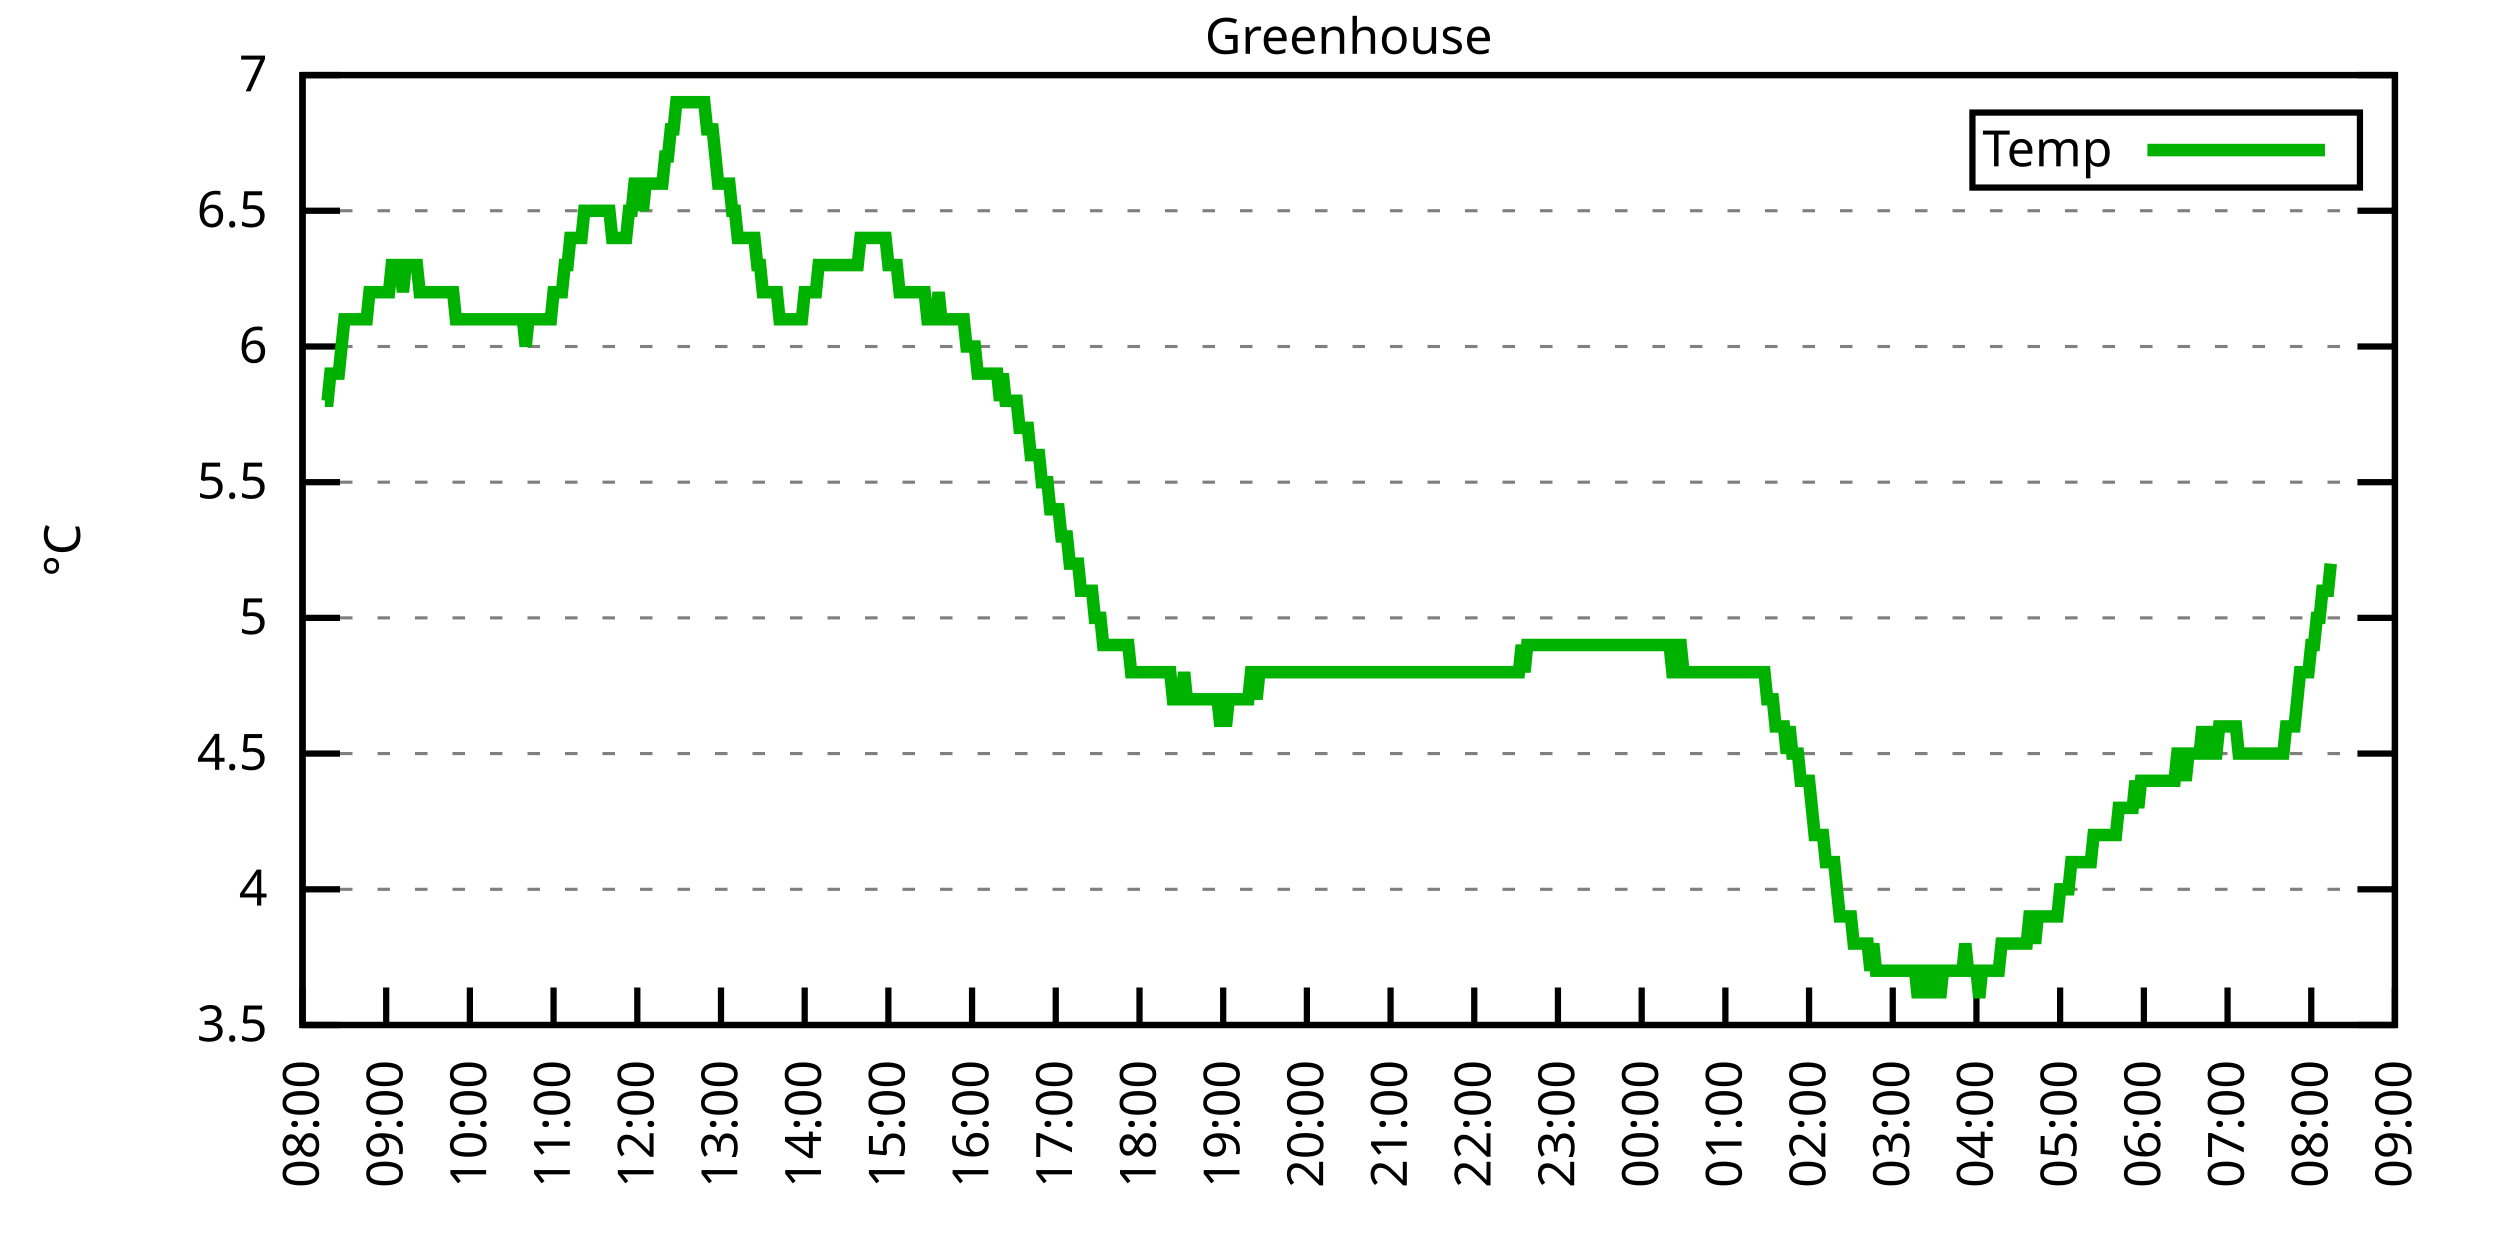
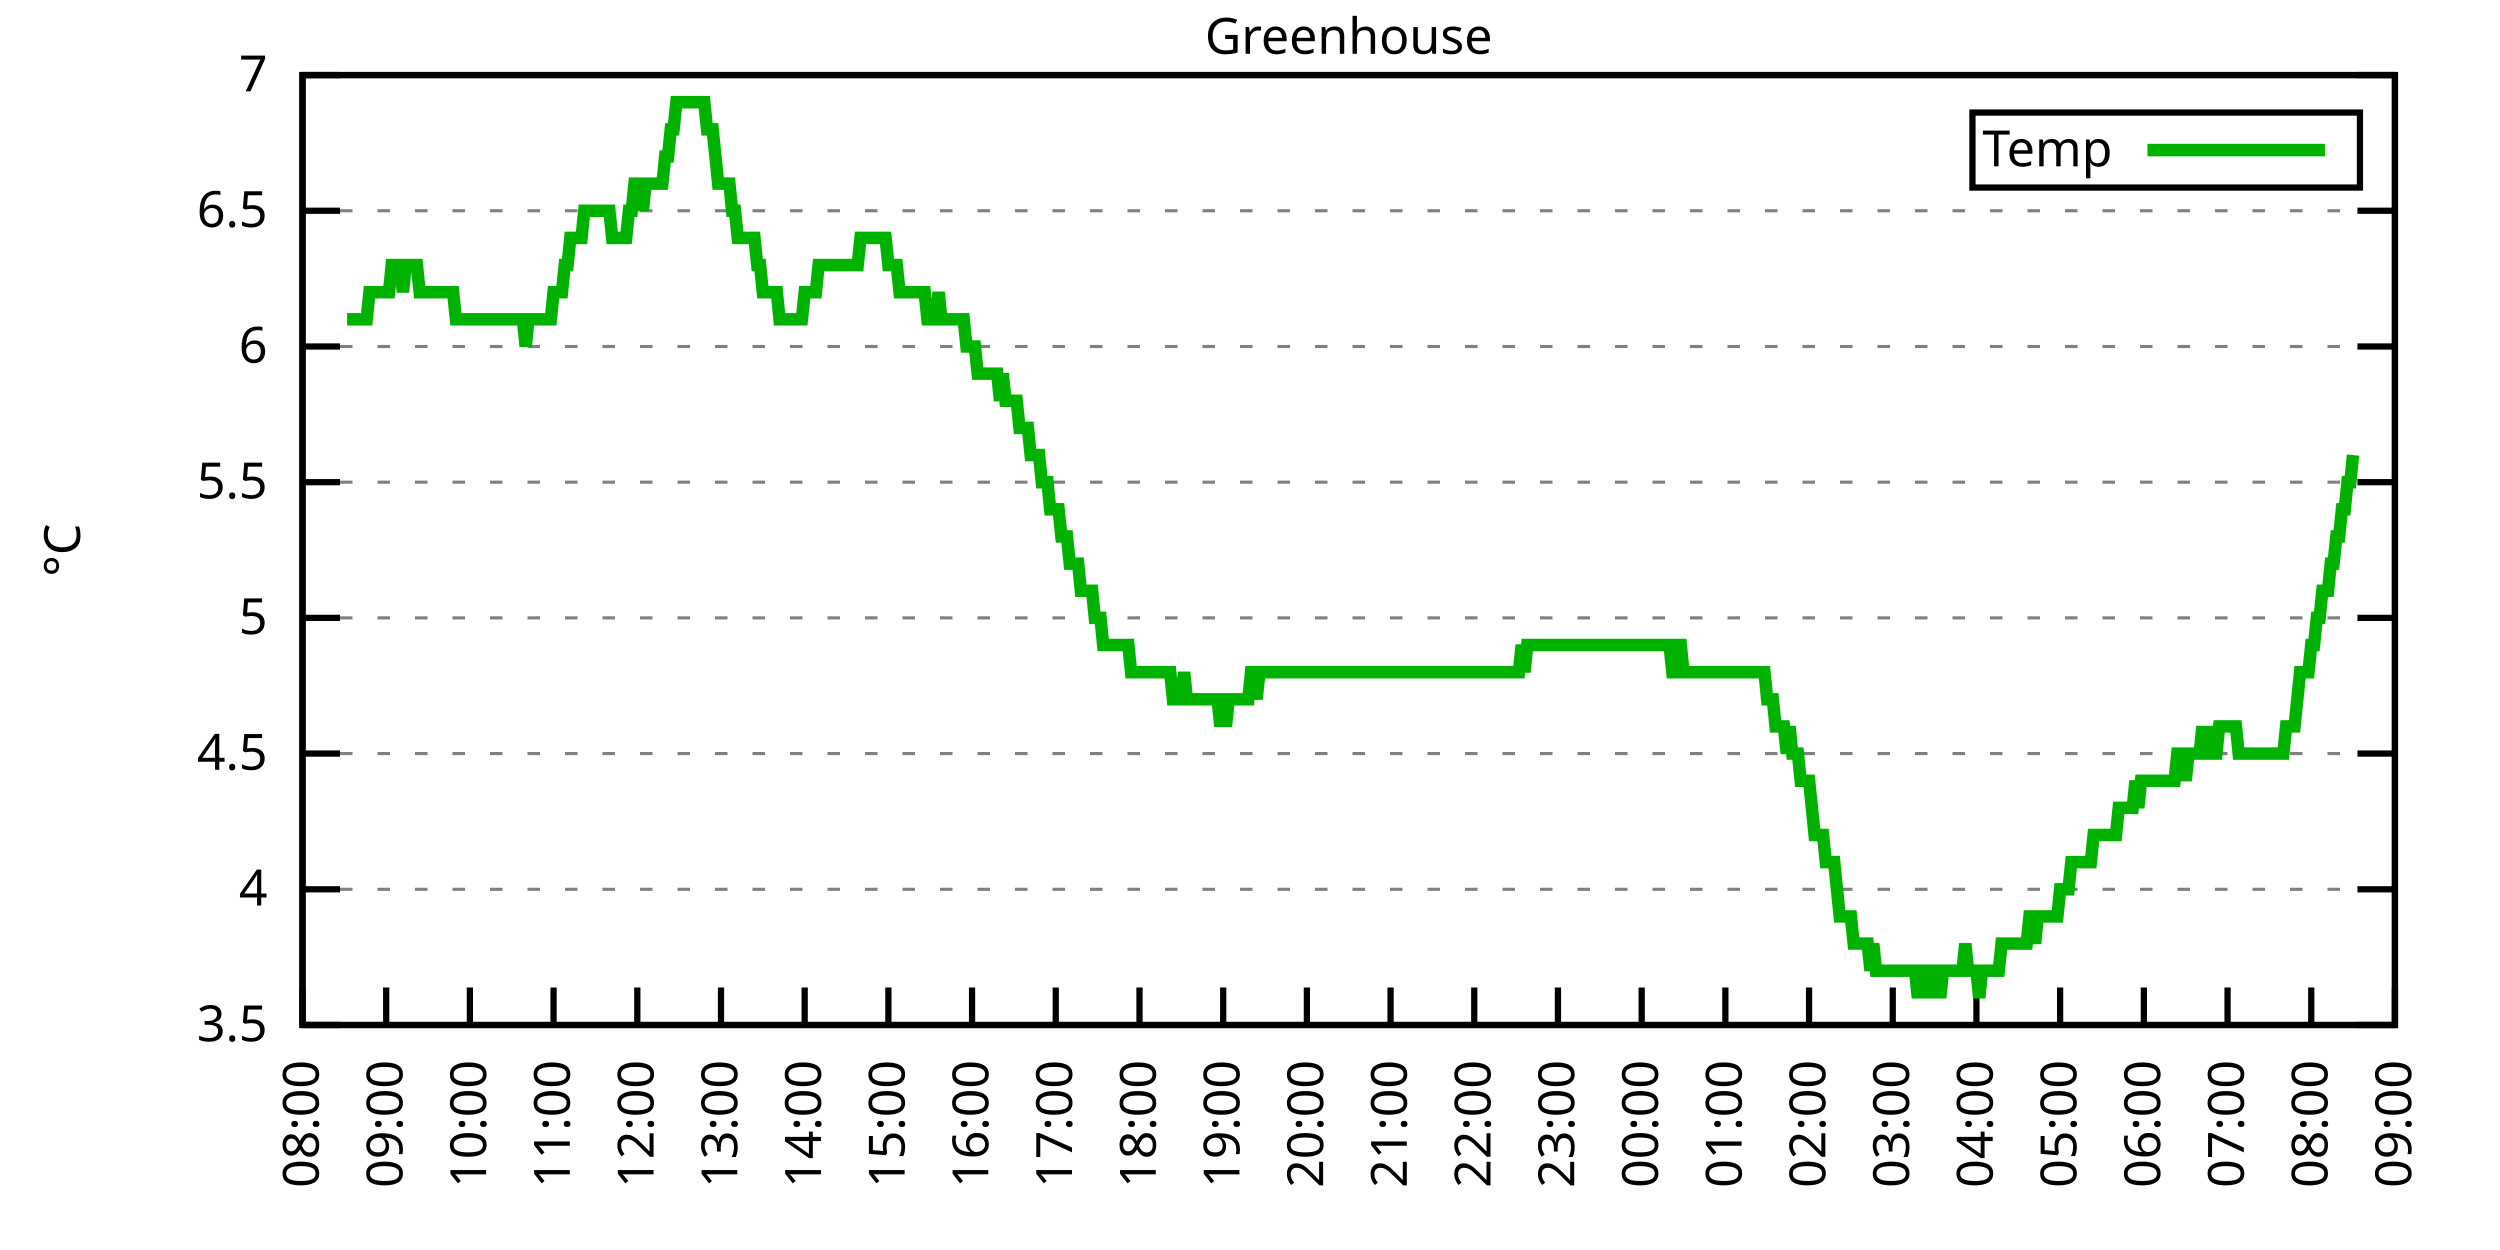
<svg xmlns="http://www.w3.org/2000/svg" xmlns:xlink="http://www.w3.org/1999/xlink" width="400" height="200" viewBox="0 0 400 200">
  <g id="gnuplot_canvas">
    <rect x="0" y="0" width="400" height="200" fill="none" />
    <defs>
      <circle id="gpDot" r="0.5" stroke-width="0.5" stroke="currentColor" />
      <path id="gpPt0" stroke-width="0.333" stroke="currentColor" d="M-1,0 h2 M0,-1 v2" />
      <path id="gpPt1" stroke-width="0.333" stroke="currentColor" d="M-1,-1 L1,1 M1,-1 L-1,1" />
      <path id="gpPt2" stroke-width="0.333" stroke="currentColor" d="M-1,0 L1,0 M0,-1 L0,1 M-1,-1 L1,1 M-1,1 L1,-1" />
      <rect id="gpPt3" stroke-width="0.333" stroke="currentColor" x="-1" y="-1" width="2" height="2" />
      <rect id="gpPt4" stroke-width="0.333" stroke="currentColor" fill="currentColor" x="-1" y="-1" width="2" height="2" />
      <circle id="gpPt5" stroke-width="0.333" stroke="currentColor" cx="0" cy="0" r="1" />
      <use xlink:href="#gpPt5" id="gpPt6" fill="currentColor" stroke="none" />
      <path id="gpPt7" stroke-width="0.333" stroke="currentColor" d="M0,-1.33 L-1.33,0.67 L1.33,0.67 z" />
      <use xlink:href="#gpPt7" id="gpPt8" fill="currentColor" stroke="none" />
      <use xlink:href="#gpPt7" id="gpPt9" stroke="currentColor" transform="rotate(180)" />
      <use xlink:href="#gpPt9" id="gpPt10" fill="currentColor" stroke="none" />
      <use xlink:href="#gpPt3" id="gpPt11" stroke="currentColor" transform="rotate(45)" />
      <use xlink:href="#gpPt11" id="gpPt12" fill="currentColor" stroke="none" />
      <path id="gpPt13" stroke-width="0.333" stroke="currentColor" d="M0,1.330 L1.265,0.411 L0.782,-1.067 L-0.782,-1.076 L-1.265,0.411 z" />
      <use xlink:href="#gpPt13" id="gpPt14" fill="currentColor" stroke="none" />
      <filter id="textbox" filterUnits="objectBoundingBox" x="0" y="0" height="1" width="1">
        <feFlood flood-color="white" flood-opacity="1" result="bgnd" />
        <feComposite in="SourceGraphic" in2="bgnd" operator="atop" />
      </filter>
      <filter id="greybox" filterUnits="objectBoundingBox" x="0" y="0" height="1" width="1">
        <feFlood flood-color="lightgrey" flood-opacity="1" result="grey" />
        <feComposite in="SourceGraphic" in2="grey" operator="atop" />
      </filter>
    </defs>
    <g fill="none" color="white" stroke="currentColor" stroke-width="1.00" stroke-linecap="butt" stroke-linejoin="miter">
</g>
    <g fill="none" color="black" stroke="currentColor" stroke-width="1.00" stroke-linecap="butt" stroke-linejoin="miter">
      <g stroke="none" shape-rendering="crispEdges">
        <polygon fill="rgb(255, 255, 255)" points="48.40,164.00 383.18,164.00 383.18,12.02 48.40,12.02 " />
      </g>
    </g>
    <g fill="none" color="black" stroke="currentColor" stroke-width="1.00" stroke-linecap="butt" stroke-linejoin="miter">
</g>
    <g fill="none" color="black" stroke="black" stroke-width="0.50" stroke-linecap="butt" stroke-linejoin="miter">
</g>
    <g fill="none" color="gray" stroke="currentColor" stroke-width="0.50" stroke-linecap="butt" stroke-linejoin="miter">
      <path stroke="gray" stroke-dasharray="2,4" class="gridline" d="M48.40,164.00 L383.19,164.00  " />
    </g>
    <g fill="none" color="gray" stroke="gray" stroke-width="1.00" stroke-linecap="butt" stroke-linejoin="miter">
</g>
    <g fill="none" color="black" stroke="currentColor" stroke-width="1.00" stroke-linecap="butt" stroke-linejoin="miter">
      <path stroke="black" d="M48.40,164.00 L54.40,164.00 M383.19,164.00 L377.19,164.00  " />
      <g transform="translate(42.80,166.60)" stroke="none" fill="black" font-family="Sans" font-size="8.00" text-anchor="end">
        <text>
          <tspan font-family="Sans"> 3.5</tspan>
        </text>
      </g>
    </g>
    <g fill="none" color="black" stroke="currentColor" stroke-width="1.00" stroke-linecap="butt" stroke-linejoin="miter">
</g>
    <g fill="none" color="black" stroke="black" stroke-width="0.50" stroke-linecap="butt" stroke-linejoin="miter">
</g>
    <g fill="none" color="gray" stroke="currentColor" stroke-width="0.50" stroke-linecap="butt" stroke-linejoin="miter">
      <path stroke="gray" stroke-dasharray="2,4" class="gridline" d="M48.40,142.29 L383.19,142.29  " />
    </g>
    <g fill="none" color="gray" stroke="gray" stroke-width="1.00" stroke-linecap="butt" stroke-linejoin="miter">
</g>
    <g fill="none" color="black" stroke="currentColor" stroke-width="1.00" stroke-linecap="butt" stroke-linejoin="miter">
      <path stroke="black" d="M48.40,142.29 L54.40,142.29 M383.19,142.29 L377.19,142.29  " />
      <g transform="translate(42.80,144.89)" stroke="none" fill="black" font-family="Sans" font-size="8.00" text-anchor="end">
        <text>
          <tspan font-family="Sans"> 4</tspan>
        </text>
      </g>
    </g>
    <g fill="none" color="black" stroke="currentColor" stroke-width="1.00" stroke-linecap="butt" stroke-linejoin="miter">
</g>
    <g fill="none" color="black" stroke="black" stroke-width="0.50" stroke-linecap="butt" stroke-linejoin="miter">
</g>
    <g fill="none" color="gray" stroke="currentColor" stroke-width="0.50" stroke-linecap="butt" stroke-linejoin="miter">
      <path stroke="gray" stroke-dasharray="2,4" class="gridline" d="M48.40,120.57 L383.19,120.57  " />
    </g>
    <g fill="none" color="gray" stroke="gray" stroke-width="1.00" stroke-linecap="butt" stroke-linejoin="miter">
</g>
    <g fill="none" color="black" stroke="currentColor" stroke-width="1.00" stroke-linecap="butt" stroke-linejoin="miter">
      <path stroke="black" d="M48.40,120.57 L54.40,120.57 M383.19,120.57 L377.19,120.57  " />
      <g transform="translate(42.80,123.17)" stroke="none" fill="black" font-family="Sans" font-size="8.00" text-anchor="end">
        <text>
          <tspan font-family="Sans"> 4.5</tspan>
        </text>
      </g>
    </g>
    <g fill="none" color="black" stroke="currentColor" stroke-width="1.00" stroke-linecap="butt" stroke-linejoin="miter">
</g>
    <g fill="none" color="black" stroke="black" stroke-width="0.50" stroke-linecap="butt" stroke-linejoin="miter">
</g>
    <g fill="none" color="gray" stroke="currentColor" stroke-width="0.50" stroke-linecap="butt" stroke-linejoin="miter">
      <path stroke="gray" stroke-dasharray="2,4" class="gridline" d="M48.40,98.86 L383.19,98.86  " />
    </g>
    <g fill="none" color="gray" stroke="gray" stroke-width="1.00" stroke-linecap="butt" stroke-linejoin="miter">
</g>
    <g fill="none" color="black" stroke="currentColor" stroke-width="1.00" stroke-linecap="butt" stroke-linejoin="miter">
      <path stroke="black" d="M48.40,98.86 L54.40,98.86 M383.19,98.86 L377.19,98.86  " />
      <g transform="translate(42.80,101.46)" stroke="none" fill="black" font-family="Sans" font-size="8.00" text-anchor="end">
        <text>
          <tspan font-family="Sans"> 5</tspan>
        </text>
      </g>
    </g>
    <g fill="none" color="black" stroke="currentColor" stroke-width="1.00" stroke-linecap="butt" stroke-linejoin="miter">
</g>
    <g fill="none" color="black" stroke="black" stroke-width="0.50" stroke-linecap="butt" stroke-linejoin="miter">
</g>
    <g fill="none" color="gray" stroke="currentColor" stroke-width="0.50" stroke-linecap="butt" stroke-linejoin="miter">
      <path stroke="gray" stroke-dasharray="2,4" class="gridline" d="M48.40,77.15 L383.19,77.15  " />
    </g>
    <g fill="none" color="gray" stroke="gray" stroke-width="1.00" stroke-linecap="butt" stroke-linejoin="miter">
</g>
    <g fill="none" color="black" stroke="currentColor" stroke-width="1.00" stroke-linecap="butt" stroke-linejoin="miter">
      <path stroke="black" d="M48.40,77.15 L54.40,77.15 M383.19,77.15 L377.19,77.15  " />
      <g transform="translate(42.80,79.75)" stroke="none" fill="black" font-family="Sans" font-size="8.00" text-anchor="end">
        <text>
          <tspan font-family="Sans"> 5.5</tspan>
        </text>
      </g>
    </g>
    <g fill="none" color="black" stroke="currentColor" stroke-width="1.00" stroke-linecap="butt" stroke-linejoin="miter">
</g>
    <g fill="none" color="black" stroke="black" stroke-width="0.50" stroke-linecap="butt" stroke-linejoin="miter">
</g>
    <g fill="none" color="gray" stroke="currentColor" stroke-width="0.50" stroke-linecap="butt" stroke-linejoin="miter">
      <path stroke="gray" stroke-dasharray="2,4" class="gridline" d="M48.40,55.44 L383.19,55.44  " />
    </g>
    <g fill="none" color="gray" stroke="gray" stroke-width="1.00" stroke-linecap="butt" stroke-linejoin="miter">
</g>
    <g fill="none" color="black" stroke="currentColor" stroke-width="1.00" stroke-linecap="butt" stroke-linejoin="miter">
      <path stroke="black" d="M48.40,55.44 L54.40,55.44 M383.19,55.44 L377.19,55.44  " />
      <g transform="translate(42.80,58.04)" stroke="none" fill="black" font-family="Sans" font-size="8.00" text-anchor="end">
        <text>
          <tspan font-family="Sans"> 6</tspan>
        </text>
      </g>
    </g>
    <g fill="none" color="black" stroke="currentColor" stroke-width="1.00" stroke-linecap="butt" stroke-linejoin="miter">
</g>
    <g fill="none" color="black" stroke="black" stroke-width="0.50" stroke-linecap="butt" stroke-linejoin="miter">
</g>
    <g fill="none" color="gray" stroke="currentColor" stroke-width="0.50" stroke-linecap="butt" stroke-linejoin="miter">
      <path stroke="gray" stroke-dasharray="2,4" class="gridline" d="M48.40,33.72 L383.19,33.72  " />
    </g>
    <g fill="none" color="gray" stroke="gray" stroke-width="1.00" stroke-linecap="butt" stroke-linejoin="miter">
</g>
    <g fill="none" color="black" stroke="currentColor" stroke-width="1.00" stroke-linecap="butt" stroke-linejoin="miter">
      <path stroke="black" d="M48.40,33.72 L54.40,33.72 M383.19,33.72 L377.19,33.72  " />
      <g transform="translate(42.80,36.32)" stroke="none" fill="black" font-family="Sans" font-size="8.00" text-anchor="end">
        <text>
          <tspan font-family="Sans"> 6.5</tspan>
        </text>
      </g>
    </g>
    <g fill="none" color="black" stroke="currentColor" stroke-width="1.00" stroke-linecap="butt" stroke-linejoin="miter">
</g>
    <g fill="none" color="black" stroke="black" stroke-width="0.50" stroke-linecap="butt" stroke-linejoin="miter">
</g>
    <g fill="none" color="gray" stroke="currentColor" stroke-width="0.50" stroke-linecap="butt" stroke-linejoin="miter">
      <path stroke="gray" stroke-dasharray="2,4" class="gridline" d="M48.40,12.01 L383.19,12.01  " />
    </g>
    <g fill="none" color="gray" stroke="gray" stroke-width="1.00" stroke-linecap="butt" stroke-linejoin="miter">
</g>
    <g fill="none" color="black" stroke="currentColor" stroke-width="1.00" stroke-linecap="butt" stroke-linejoin="miter">
      <path stroke="black" d="M48.40,12.01 L54.40,12.01 M383.19,12.01 L377.19,12.01  " />
      <g transform="translate(42.80,14.61)" stroke="none" fill="black" font-family="Sans" font-size="8.00" text-anchor="end">
        <text>
          <tspan font-family="Sans"> 7</tspan>
        </text>
      </g>
    </g>
    <g fill="none" color="black" stroke="currentColor" stroke-width="1.00" stroke-linecap="butt" stroke-linejoin="miter">
      <path stroke="black" d="M48.40,164.00 L48.40,158.00  " />
      <g transform="translate(51.00,169.60) rotate(270.00)" stroke="none" fill="black" font-family="Sans" font-size="8.00" text-anchor="end">
        <text>
          <tspan font-family="Sans">08:00</tspan>
        </text>
      </g>
    </g>
    <g fill="none" color="black" stroke="currentColor" stroke-width="1.00" stroke-linecap="butt" stroke-linejoin="miter">
      <path stroke="black" d="M61.79,164.00 L61.79,158.00  " />
      <g transform="translate(64.39,169.60) rotate(270.00)" stroke="none" fill="black" font-family="Sans" font-size="8.00" text-anchor="end">
        <text>
          <tspan font-family="Sans">09:00</tspan>
        </text>
      </g>
    </g>
    <g fill="none" color="black" stroke="currentColor" stroke-width="1.00" stroke-linecap="butt" stroke-linejoin="miter">
      <path stroke="black" d="M75.18,164.00 L75.18,158.00  " />
      <g transform="translate(77.78,169.60) rotate(270.00)" stroke="none" fill="black" font-family="Sans" font-size="8.00" text-anchor="end">
        <text>
          <tspan font-family="Sans">10:00</tspan>
        </text>
      </g>
    </g>
    <g fill="none" color="black" stroke="currentColor" stroke-width="1.00" stroke-linecap="butt" stroke-linejoin="miter">
      <path stroke="black" d="M88.57,164.00 L88.57,158.00  " />
      <g transform="translate(91.17,169.60) rotate(270.00)" stroke="none" fill="black" font-family="Sans" font-size="8.00" text-anchor="end">
        <text>
          <tspan font-family="Sans">11:00</tspan>
        </text>
      </g>
    </g>
    <g fill="none" color="black" stroke="currentColor" stroke-width="1.00" stroke-linecap="butt" stroke-linejoin="miter">
      <path stroke="black" d="M101.97,164.00 L101.97,158.00  " />
      <g transform="translate(104.57,169.60) rotate(270.00)" stroke="none" fill="black" font-family="Sans" font-size="8.00" text-anchor="end">
        <text>
          <tspan font-family="Sans">12:00</tspan>
        </text>
      </g>
    </g>
    <g fill="none" color="black" stroke="currentColor" stroke-width="1.00" stroke-linecap="butt" stroke-linejoin="miter">
      <path stroke="black" d="M115.36,164.00 L115.36,158.00  " />
      <g transform="translate(117.96,169.60) rotate(270.00)" stroke="none" fill="black" font-family="Sans" font-size="8.00" text-anchor="end">
        <text>
          <tspan font-family="Sans">13:00</tspan>
        </text>
      </g>
    </g>
    <g fill="none" color="black" stroke="currentColor" stroke-width="1.00" stroke-linecap="butt" stroke-linejoin="miter">
      <path stroke="black" d="M128.75,164.00 L128.75,158.00  " />
      <g transform="translate(131.35,169.60) rotate(270.00)" stroke="none" fill="black" font-family="Sans" font-size="8.00" text-anchor="end">
        <text>
          <tspan font-family="Sans">14:00</tspan>
        </text>
      </g>
    </g>
    <g fill="none" color="black" stroke="currentColor" stroke-width="1.00" stroke-linecap="butt" stroke-linejoin="miter">
      <path stroke="black" d="M142.14,164.00 L142.14,158.00  " />
      <g transform="translate(144.74,169.60) rotate(270.00)" stroke="none" fill="black" font-family="Sans" font-size="8.00" text-anchor="end">
        <text>
          <tspan font-family="Sans">15:00</tspan>
        </text>
      </g>
    </g>
    <g fill="none" color="black" stroke="currentColor" stroke-width="1.00" stroke-linecap="butt" stroke-linejoin="miter">
      <path stroke="black" d="M155.53,164.00 L155.53,158.00  " />
      <g transform="translate(158.13,169.60) rotate(270.00)" stroke="none" fill="black" font-family="Sans" font-size="8.00" text-anchor="end">
        <text>
          <tspan font-family="Sans">16:00</tspan>
        </text>
      </g>
    </g>
    <g fill="none" color="black" stroke="currentColor" stroke-width="1.00" stroke-linecap="butt" stroke-linejoin="miter">
      <path stroke="black" d="M168.92,164.00 L168.92,158.00  " />
      <g transform="translate(171.52,169.60) rotate(270.00)" stroke="none" fill="black" font-family="Sans" font-size="8.00" text-anchor="end">
        <text>
          <tspan font-family="Sans">17:00</tspan>
        </text>
      </g>
    </g>
    <g fill="none" color="black" stroke="currentColor" stroke-width="1.00" stroke-linecap="butt" stroke-linejoin="miter">
      <path stroke="black" d="M182.32,164.00 L182.32,158.00  " />
      <g transform="translate(184.92,169.60) rotate(270.00)" stroke="none" fill="black" font-family="Sans" font-size="8.00" text-anchor="end">
        <text>
          <tspan font-family="Sans">18:00</tspan>
        </text>
      </g>
    </g>
    <g fill="none" color="black" stroke="currentColor" stroke-width="1.00" stroke-linecap="butt" stroke-linejoin="miter">
      <path stroke="black" d="M195.71,164.00 L195.71,158.00  " />
      <g transform="translate(198.31,169.60) rotate(270.00)" stroke="none" fill="black" font-family="Sans" font-size="8.00" text-anchor="end">
        <text>
          <tspan font-family="Sans">19:00</tspan>
        </text>
      </g>
    </g>
    <g fill="none" color="black" stroke="currentColor" stroke-width="1.00" stroke-linecap="butt" stroke-linejoin="miter">
      <path stroke="black" d="M209.10,164.00 L209.10,158.00  " />
      <g transform="translate(211.70,169.60) rotate(270.00)" stroke="none" fill="black" font-family="Sans" font-size="8.00" text-anchor="end">
        <text>
          <tspan font-family="Sans">20:00</tspan>
        </text>
      </g>
    </g>
    <g fill="none" color="black" stroke="currentColor" stroke-width="1.00" stroke-linecap="butt" stroke-linejoin="miter">
      <path stroke="black" d="M222.49,164.00 L222.49,158.00  " />
      <g transform="translate(225.09,169.60) rotate(270.00)" stroke="none" fill="black" font-family="Sans" font-size="8.00" text-anchor="end">
        <text>
          <tspan font-family="Sans">21:00</tspan>
        </text>
      </g>
    </g>
    <g fill="none" color="black" stroke="currentColor" stroke-width="1.00" stroke-linecap="butt" stroke-linejoin="miter">
      <path stroke="black" d="M235.88,164.00 L235.88,158.00  " />
      <g transform="translate(238.48,169.60) rotate(270.00)" stroke="none" fill="black" font-family="Sans" font-size="8.00" text-anchor="end">
        <text>
          <tspan font-family="Sans">22:00</tspan>
        </text>
      </g>
    </g>
    <g fill="none" color="black" stroke="currentColor" stroke-width="1.00" stroke-linecap="butt" stroke-linejoin="miter">
      <path stroke="black" d="M249.27,164.00 L249.27,158.00  " />
      <g transform="translate(251.87,169.60) rotate(270.00)" stroke="none" fill="black" font-family="Sans" font-size="8.00" text-anchor="end">
        <text>
          <tspan font-family="Sans">23:00</tspan>
        </text>
      </g>
    </g>
    <g fill="none" color="black" stroke="currentColor" stroke-width="1.00" stroke-linecap="butt" stroke-linejoin="miter">
      <path stroke="black" d="M262.67,164.00 L262.67,158.00  " />
      <g transform="translate(265.27,169.60) rotate(270.00)" stroke="none" fill="black" font-family="Sans" font-size="8.00" text-anchor="end">
        <text>
          <tspan font-family="Sans">00:00</tspan>
        </text>
      </g>
    </g>
    <g fill="none" color="black" stroke="currentColor" stroke-width="1.00" stroke-linecap="butt" stroke-linejoin="miter">
      <path stroke="black" d="M276.06,164.00 L276.06,158.00  " />
      <g transform="translate(278.66,169.60) rotate(270.00)" stroke="none" fill="black" font-family="Sans" font-size="8.00" text-anchor="end">
        <text>
          <tspan font-family="Sans">01:00</tspan>
        </text>
      </g>
    </g>
    <g fill="none" color="black" stroke="currentColor" stroke-width="1.00" stroke-linecap="butt" stroke-linejoin="miter">
      <path stroke="black" d="M289.45,164.00 L289.45,158.00  " />
      <g transform="translate(292.05,169.60) rotate(270.00)" stroke="none" fill="black" font-family="Sans" font-size="8.00" text-anchor="end">
        <text>
          <tspan font-family="Sans">02:00</tspan>
        </text>
      </g>
    </g>
    <g fill="none" color="black" stroke="currentColor" stroke-width="1.00" stroke-linecap="butt" stroke-linejoin="miter">
      <path stroke="black" d="M302.84,164.00 L302.84,158.00  " />
      <g transform="translate(305.44,169.60) rotate(270.00)" stroke="none" fill="black" font-family="Sans" font-size="8.00" text-anchor="end">
        <text>
          <tspan font-family="Sans">03:00</tspan>
        </text>
      </g>
    </g>
    <g fill="none" color="black" stroke="currentColor" stroke-width="1.00" stroke-linecap="butt" stroke-linejoin="miter">
      <path stroke="black" d="M316.23,164.00 L316.23,158.00  " />
      <g transform="translate(318.83,169.60) rotate(270.00)" stroke="none" fill="black" font-family="Sans" font-size="8.00" text-anchor="end">
        <text>
          <tspan font-family="Sans">04:00</tspan>
        </text>
      </g>
    </g>
    <g fill="none" color="black" stroke="currentColor" stroke-width="1.00" stroke-linecap="butt" stroke-linejoin="miter">
      <path stroke="black" d="M329.62,164.00 L329.62,158.00  " />
      <g transform="translate(332.22,169.60) rotate(270.00)" stroke="none" fill="black" font-family="Sans" font-size="8.00" text-anchor="end">
        <text>
          <tspan font-family="Sans">05:00</tspan>
        </text>
      </g>
    </g>
    <g fill="none" color="black" stroke="currentColor" stroke-width="1.00" stroke-linecap="butt" stroke-linejoin="miter">
      <path stroke="black" d="M343.02,164.00 L343.02,158.00  " />
      <g transform="translate(345.62,169.60) rotate(270.00)" stroke="none" fill="black" font-family="Sans" font-size="8.00" text-anchor="end">
        <text>
          <tspan font-family="Sans">06:00</tspan>
        </text>
      </g>
    </g>
    <g fill="none" color="black" stroke="currentColor" stroke-width="1.00" stroke-linecap="butt" stroke-linejoin="miter">
      <path stroke="black" d="M356.41,164.00 L356.41,158.00  " />
      <g transform="translate(359.01,169.60) rotate(270.00)" stroke="none" fill="black" font-family="Sans" font-size="8.00" text-anchor="end">
        <text>
          <tspan font-family="Sans">07:00</tspan>
        </text>
      </g>
    </g>
    <g fill="none" color="black" stroke="currentColor" stroke-width="1.00" stroke-linecap="butt" stroke-linejoin="miter">
      <path stroke="black" d="M369.80,164.00 L369.80,158.00  " />
      <g transform="translate(372.40,169.60) rotate(270.00)" stroke="none" fill="black" font-family="Sans" font-size="8.00" text-anchor="end">
        <text>
          <tspan font-family="Sans">08:00</tspan>
        </text>
      </g>
    </g>
    <g fill="none" color="black" stroke="currentColor" stroke-width="1.00" stroke-linecap="butt" stroke-linejoin="miter">
      <path stroke="black" d="M383.19,164.00 L383.19,158.00  " />
      <g transform="translate(385.79,169.60) rotate(270.00)" stroke="none" fill="black" font-family="Sans" font-size="8.00" text-anchor="end">
        <text>
          <tspan font-family="Sans">09:00</tspan>
        </text>
      </g>
    </g>
    <g fill="none" color="black" stroke="currentColor" stroke-width="1.00" stroke-linecap="butt" stroke-linejoin="miter">
</g>
    <g fill="none" color="black" stroke="currentColor" stroke-width="1.00" stroke-linecap="butt" stroke-linejoin="miter">
      <path stroke="black" d="M48.40,12.01 L48.40,164.00 L383.19,164.00 L383.19,12.01 L48.40,12.01 Z  " />
    </g>
    <g fill="none" color="black" stroke="currentColor" stroke-width="1.00" stroke-linecap="butt" stroke-linejoin="miter">
</g>
    <g fill="none" color="black" stroke="currentColor" stroke-width="1.00" stroke-linecap="butt" stroke-linejoin="miter">
      <path stroke="black" d="M315.59,30.01 L315.59,18.01 L377.59,18.01 L377.59,30.01 L315.59,30.01 Z  " />
    </g>
    <g id="Greenhouse_plot_1">
      <g fill="none" color="white" stroke="black" stroke-width="2.00" stroke-linecap="butt" stroke-linejoin="miter">
</g>
      <g fill="none" color="black" stroke="currentColor" stroke-width="2.00" stroke-linecap="butt" stroke-linejoin="miter">
        <g transform="translate(337.99,26.61)" stroke="none" fill="black" font-family="Sans" font-size="8.00" text-anchor="end">
          <text>
            <tspan font-family="Sans">Temp</tspan>
          </text>
        </g>
      </g>
      <g fill="none" color="black" stroke="currentColor" stroke-width="2.00" stroke-linecap="butt" stroke-linejoin="miter">
-         <path stroke="rgb(  0, 178,   0)" d="M343.59,24.01 L371.99,24.01 M51.97,64.12 L52.42,64.12 L52.86,59.78 L53.31,59.78 L53.76,59.78 L54.20,59.78   L54.65,55.44 L55.10,51.09 L55.54,51.09 L55.99,51.09 L56.43,51.09 L56.88,51.09 L57.33,51.09 L57.77,51.09   L58.22,51.09 L58.67,51.09 L59.11,46.75 L59.56,46.75 L60.01,46.75 L60.45,46.75 L60.90,46.75 L61.35,46.75   L61.79,46.75 L62.24,46.75 L62.68,42.41 L63.13,42.41 L63.58,42.41 L64.02,42.41 L64.47,46.75 L64.92,42.41   L65.36,42.41 L65.81,42.41 L66.26,42.41 L66.70,42.41 L67.15,46.75 L67.59,46.75 L68.04,46.75 L68.49,46.75   L68.93,46.75 L69.38,46.75 L69.83,46.75 L70.27,46.75 L70.72,46.75 L71.17,46.75 L71.61,46.75 L72.06,46.75   L72.50,46.75 L72.95,51.09 L73.40,51.09 L73.84,51.09 L74.29,51.09 L74.74,51.09 L75.18,51.09 L75.63,51.09   L76.08,51.09 L76.52,51.09 L76.97,51.09 L77.42,51.09 L77.86,51.09 L78.31,51.09 L78.75,51.09 L79.20,51.09   L79.65,51.09 L80.09,51.09 L80.54,51.09 L80.99,51.09 L81.43,51.09 L81.88,51.09 L82.33,51.09 L82.77,51.09   L83.22,51.09 L83.66,51.09 L84.11,55.44 L84.56,51.09 L85.00,51.09 L85.45,51.09 L85.90,51.09 L86.34,51.09   L86.79,51.09 L87.24,51.09 L87.68,51.09 L88.13,51.09 L88.57,46.75 L89.02,46.75 L89.47,46.75 L89.91,46.75   L90.36,42.41 L90.81,42.41 L91.25,38.07 L91.70,38.07 L92.15,38.07 L92.59,38.07 L93.04,38.07 L93.49,33.72   L93.93,33.72 L94.38,33.72 L94.82,33.72 L95.27,33.72 L95.72,33.72 L96.16,33.72 L96.61,33.72 L97.06,33.72   L97.50,33.72 L97.95,38.07 L98.40,38.07 L98.84,38.07 L99.29,38.07 L99.73,38.07 L100.18,38.07 L100.63,33.72   L101.07,33.72 L101.52,29.38 L101.97,29.38 L102.41,29.38 L102.86,33.72 L103.31,29.38 L103.75,29.38 L104.20,29.38   L104.64,29.38 L105.09,29.38 L105.54,29.38 L105.98,29.38 L106.43,25.04 L106.88,25.04 L107.32,20.70 L107.77,20.70   L108.22,16.35 L108.66,16.35 L109.11,16.35 L109.55,16.35 L110.00,16.35 L110.45,16.35 L110.89,16.35 L111.34,16.35   L111.79,16.35 L112.23,16.35 L112.68,16.35 L113.13,20.70 L113.57,20.70 L114.02,20.70 L114.47,25.04 L114.91,29.38   L115.36,29.38 L115.80,29.38 L116.25,29.38 L116.70,29.38 L117.14,33.72 L117.59,33.72 L118.04,38.07 L118.48,38.07   L118.93,38.07 L119.38,38.07 L119.82,38.07 L120.27,38.07 L120.71,38.07 L121.16,42.41 L121.61,42.41 L122.05,46.75   L122.50,46.75 L122.95,46.75 L123.39,46.75 L123.84,46.75 L124.29,46.75 L124.73,51.09 L125.18,51.09 L125.62,51.09   L126.07,51.09 L126.52,51.09 L126.96,51.09 L127.41,51.09 L127.86,51.09 L128.30,51.09 L128.75,46.75 L129.20,46.75   L129.64,46.75 L130.09,46.75 L130.54,46.75 L130.98,42.41 L131.43,42.41 L131.87,42.41 L132.32,42.41 L132.77,42.41   L133.21,42.41 L133.66,42.41 L134.11,42.41 L134.55,42.41 L135.00,42.41 L135.45,42.41 L135.89,42.41 L136.34,42.41   L136.78,42.41 L137.23,42.41 L137.68,38.07 L138.12,38.07 L138.57,38.07 L139.02,38.07 L139.46,38.07 L139.91,38.07   L140.36,38.07 L140.80,38.07 L141.25,38.07 L141.69,38.07 L142.14,42.41 L142.59,42.41 L143.03,42.41 L143.48,42.41   L143.93,46.75 L144.37,46.75 L144.82,46.75 L145.27,46.75 L145.71,46.75 L146.16,46.75 L146.61,46.75 L147.05,46.75   L147.50,46.75 L147.94,46.75 L148.39,51.09 L148.84,51.09 L149.28,51.09 L149.73,51.09 L150.18,46.75 L150.62,51.09   L151.07,51.09 L151.52,51.09 L151.96,51.09 L152.41,51.09 L152.85,51.09 L153.30,51.09 L153.75,51.09 L154.19,51.09   L154.64,55.44 L155.09,55.44 L155.53,55.44 L155.98,55.44 L156.43,59.78 L156.87,59.78 L157.32,59.78 L157.76,59.78   L158.21,59.78 L158.66,59.78 L159.10,59.78 L159.55,59.78 L160.00,64.12 L160.44,59.78 L160.89,64.12 L161.34,64.12   L161.78,64.12 L162.23,64.12 L162.67,64.12 L163.12,68.46 L163.57,68.46 L164.01,68.46 L164.46,68.46 L164.91,72.81   L165.35,72.81 L165.80,72.81 L166.25,72.81 L166.69,77.15 L167.14,77.15 L167.59,77.15 L168.03,81.49 L168.48,81.49   L168.92,81.49 L169.37,81.49 L169.82,85.83 L170.26,85.83 L170.71,85.83 L171.16,90.18 L171.60,90.18 L172.05,90.18   L172.50,90.18 L172.94,94.52 L173.39,94.52 L173.83,94.52 L174.28,94.52 L174.73,94.52 L175.17,98.86 L175.62,98.86   L176.07,98.86 L176.51,103.20 L176.96,103.20 L177.41,103.20 L177.85,103.20 L178.30,103.20 L178.74,103.20 L179.19,103.20   L179.64,103.20 L180.08,103.20 L180.53,103.20 L180.98,107.55 L181.42,107.55 L181.87,107.55 L182.32,107.55 L182.76,107.55   L183.21,107.55 L183.66,107.55 L184.10,107.55 L184.55,107.55 L184.99,107.55 L185.44,107.55 L185.89,107.55 L186.33,107.55   L186.78,107.55 L187.23,107.55 L187.67,111.89 L188.12,111.89 L188.57,111.89 L189.01,111.89 L189.46,107.55 L189.90,111.89   L190.35,111.89 L190.80,111.89 L191.24,111.89 L191.69,111.89 L192.14,111.89 L192.58,111.89 L193.03,111.89 L193.48,111.89   L193.92,111.89 L194.37,111.89 L194.81,111.89 L195.26,116.23 L195.71,111.89 L196.15,116.23 L196.60,111.89 L197.05,111.89   L197.49,111.89 L197.94,111.89 L198.39,111.89 L198.83,111.89 L199.28,111.89 L199.73,111.89 L200.17,107.55 L200.62,107.55   L201.06,111.89 L201.51,107.55 L201.96,107.55 L202.40,107.55 L202.85,107.55 L203.30,107.55 L203.74,107.55 L204.19,107.55   L204.64,107.55 L205.08,107.55 L205.53,107.55 L205.97,107.55 L206.42,107.55 L206.87,107.55 L207.31,107.55 L207.76,107.55   L208.21,107.55 L208.65,107.55 L209.10,107.55 L209.55,107.55 L209.99,107.55 L210.44,107.55 L210.88,107.55 L211.33,107.55   L211.78,107.55 L212.22,107.55 L212.67,107.55 L213.12,107.55 L213.56,107.55 L214.01,107.55 L214.46,107.55 L214.90,107.55   L215.35,107.55 L215.80,107.55 L216.24,107.55 L216.69,107.55 L217.13,107.55 L217.58,107.55 L218.03,107.55 L218.47,107.55   L218.92,107.55 L219.37,107.55 L219.81,107.55 L220.26,107.55 L220.71,107.55 L221.15,107.55 L221.60,107.55 L222.04,107.55   L222.49,107.55 L222.94,107.55 L223.38,107.55 L223.83,107.55 L224.28,107.55 L224.72,107.55 L225.17,107.55 L225.62,107.55   L226.06,107.55 L226.51,107.55 L226.95,107.55 L227.40,107.55 L227.85,107.55 L228.29,107.55 L228.74,107.55 L229.19,107.55   L229.63,107.55 L230.08,107.55 L230.53,107.55 L230.97,107.55 L231.42,107.55 L231.86,107.55 L232.31,107.55 L232.76,107.55   L233.20,107.55 L233.65,107.55 L234.10,107.55 L234.54,107.55 L234.99,107.55 L235.44,107.55 L235.88,107.55 L236.33,107.55   L236.78,107.55 L237.22,107.55 L237.67,107.55 L238.11,107.55 L238.56,107.55 L239.01,107.55 L239.45,107.55 L239.90,107.55   L240.35,107.55 L240.79,107.55 L241.24,107.55 L241.69,107.55 L242.13,107.55 L242.58,107.55 L243.02,107.55 L243.47,103.20   L243.92,107.55 L244.36,103.20 L244.81,103.20 L245.26,103.20 L245.70,103.20 L246.15,103.20 L246.60,103.20 L247.04,103.20   L247.49,103.20 L247.93,103.20 L248.38,103.20 L248.83,103.20 L249.27,103.20 L249.72,103.20 L250.17,103.20 L250.61,103.20   L251.06,103.20 L251.51,103.20 L251.95,103.20 L252.40,103.20 L252.85,103.20 L253.29,103.20 L253.74,103.20 L254.18,103.20   L254.63,103.20 L255.08,103.20 L255.52,103.20 L255.97,103.20 L256.42,103.20 L256.86,103.20 L257.31,103.20 L257.76,103.20   L258.20,103.20 L258.65,103.20 L259.09,103.20 L259.54,103.20 L259.99,103.20 L260.43,103.20 L260.88,103.20 L261.33,103.20   L261.77,103.20 L262.22,103.20 L262.67,103.20 L263.11,103.20 L263.56,103.20 L264.00,103.20 L264.45,103.20 L264.90,103.20   L265.34,103.20 L265.79,103.20 L266.24,103.20 L266.68,103.20 L267.13,103.20 L267.58,107.55 L268.02,107.55 L268.47,103.20   L268.92,103.20 L269.36,107.55 L269.81,107.55 L270.25,107.55 L270.70,107.55 L271.15,107.55 L271.59,107.55 L272.04,107.55   L272.49,107.55 L272.93,107.55 L273.38,107.55 L273.83,107.55 L274.27,107.55 L274.72,107.55 L275.16,107.55 L275.61,107.55   L276.06,107.55 L276.50,107.55 L276.95,107.55 L277.40,107.55 L277.84,107.55 L278.29,107.55 L278.74,107.55 L279.18,107.55   L279.63,107.55 L280.07,107.55 L280.52,107.55 L280.97,107.55 L281.41,107.55 L281.86,107.55 L282.31,107.55 L282.75,111.89   L283.20,111.89 L283.65,111.89 L284.09,116.23 L284.54,116.23 L284.98,116.23 L285.43,116.23 L285.88,120.57 L286.32,116.23   L286.77,120.57 L287.22,120.57 L287.66,120.57 L288.11,124.92 L288.56,124.92 L289.00,124.92 L289.45,124.92 L289.90,129.26   L290.34,133.60 L290.79,133.60 L291.23,133.60 L291.68,133.60 L292.13,137.94 L292.57,137.94 L293.02,137.94 L293.47,137.94   L293.91,142.29 L294.36,146.63 L294.81,146.63 L295.25,146.63 L295.70,146.63 L296.14,146.63 L296.59,150.97 L297.04,150.97   L297.48,150.97 L297.93,150.97 L298.38,150.97 L298.82,150.97 L299.27,155.31 L299.72,150.97 L300.16,155.31 L300.61,155.31   L301.05,155.31 L301.50,155.31 L301.95,155.31 L302.39,155.31 L302.84,155.31 L303.29,155.31 L303.73,155.31 L304.18,155.31   L304.63,155.31 L305.07,155.31 L305.52,155.31 L305.97,155.31 L306.41,155.31 L306.86,159.66 L307.30,155.31 L307.75,159.66   L308.20,155.31 L308.64,155.31 L309.09,159.66 L309.54,155.31 L309.98,155.31 L310.43,159.66 L310.88,155.31 L311.32,155.31   L311.77,155.31 L312.21,155.31 L312.66,155.31 L313.11,155.31 L313.55,155.31 L314.00,155.31 L314.45,150.97 L314.89,155.31   L315.34,155.31 L315.79,155.31 L316.23,155.31 L316.68,159.66 L317.12,155.31 L317.57,155.31 L318.02,155.31 L318.46,155.31   L318.91,155.31 L319.36,155.31 L319.80,155.31 L320.25,150.97 L320.70,150.97 L321.14,150.97 L321.59,150.97 L322.04,150.97   L322.48,150.97 L322.93,150.97 L323.37,150.97 L323.82,150.97 L324.27,150.97 L324.71,146.63 L325.16,146.63 L325.61,150.97   L326.05,146.63 L326.50,146.63 L326.95,146.63 L327.39,146.63 L327.84,146.63 L328.28,146.63 L328.73,146.63 L329.18,146.63   L329.62,142.29 L330.07,142.29 L330.52,142.29 L330.96,142.29 L331.41,137.94 L331.86,137.94 L332.30,137.94 L332.75,137.94   L333.19,137.94 L333.64,137.94 L334.09,137.94 L334.53,137.94 L334.98,133.60 L335.43,133.60 L335.87,133.60 L336.32,133.60   L336.77,133.60 L337.21,133.60 L337.66,133.60 L338.10,133.60 L338.55,133.60 L339.00,129.26 L339.44,129.26 L339.89,129.26   L340.34,129.26 L340.78,129.26 L341.23,129.26 L341.68,124.92 L342.12,129.26 L342.57,124.92 L343.02,124.92 L343.46,124.92   L343.91,124.92 L344.35,124.92 L344.80,124.92 L345.25,124.92 L345.69,124.92 L346.14,124.92 L346.59,124.92 L347.03,124.92   L347.48,124.92 L347.93,124.92 L348.37,120.57 L348.82,120.57 L349.26,120.57 L349.71,124.92 L350.16,120.57 L350.60,120.57   L351.05,120.57 L351.50,120.57 L351.94,120.57 L352.39,116.23 L352.84,120.57 L353.28,120.57 L353.73,116.23 L354.17,120.57   L354.62,120.57 L355.07,116.23 L355.51,116.23 L355.96,116.23 L356.41,116.23 L356.85,116.23 L357.30,116.23 L357.75,116.23   L358.19,120.57 L358.64,120.57 L359.09,120.57 L359.53,120.57 L359.98,120.57 L360.42,120.57 L360.87,120.57 L361.32,120.57   L361.76,120.57 L362.21,120.57 L362.66,120.57 L363.10,120.57 L363.55,120.57 L364.00,120.57 L364.44,120.57 L364.89,120.57   L365.33,120.57 L365.78,116.23 L366.23,116.23 L366.67,116.23 L367.12,116.23 L367.57,111.89 L368.01,107.55 L368.46,107.55   L368.91,107.55 L369.35,107.55 L369.80,103.20 L370.24,103.20 L370.69,98.86 L371.14,98.86 L371.58,94.52 L372.03,94.52   L372.48,94.52 L372.92,90.18  " />
+         <path stroke="rgb(  0, 178,   0)" d="M343.59,24.01 L371.99,24.01 M55.54,51.09 L55.99,51.09 L56.43,51.09 L56.88,51.09 L57.33,51.09 L57.77,51.09   L58.22,51.09 L58.67,51.09 L59.11,46.75 L59.56,46.75 L60.01,46.75 L60.45,46.75 L60.90,46.75 L61.35,46.75   L61.79,46.75 L62.24,46.75 L62.68,42.41 L63.13,42.41 L63.58,42.41 L64.02,42.41 L64.47,46.75 L64.92,42.41   L65.36,42.41 L65.81,42.41 L66.26,42.41 L66.70,42.41 L67.15,46.75 L67.59,46.75 L68.04,46.75 L68.49,46.75   L68.93,46.75 L69.38,46.75 L69.83,46.75 L70.27,46.75 L70.72,46.75 L71.17,46.75 L71.61,46.75 L72.06,46.75   L72.50,46.75 L72.95,51.09 L73.40,51.09 L73.84,51.09 L74.29,51.09 L74.74,51.09 L75.18,51.09 L75.63,51.09   L76.08,51.09 L76.52,51.09 L76.97,51.09 L77.42,51.09 L77.86,51.09 L78.31,51.09 L78.75,51.09 L79.20,51.09   L79.65,51.09 L80.09,51.09 L80.54,51.09 L80.99,51.09 L81.43,51.09 L81.88,51.09 L82.33,51.09 L82.77,51.09   L83.22,51.09 L83.66,51.09 L84.11,55.44 L84.56,51.09 L85.00,51.09 L85.45,51.09 L85.90,51.09 L86.34,51.09   L86.79,51.09 L87.24,51.09 L87.68,51.09 L88.13,51.09 L88.57,46.75 L89.02,46.75 L89.47,46.75 L89.91,46.75   L90.36,42.41 L90.81,42.41 L91.25,38.07 L91.70,38.07 L92.15,38.07 L92.59,38.07 L93.04,38.07 L93.49,33.72   L93.93,33.72 L94.38,33.72 L94.82,33.72 L95.27,33.72 L95.72,33.72 L96.16,33.72 L96.61,33.72 L97.06,33.72   L97.50,33.72 L97.95,38.07 L98.40,38.07 L98.84,38.07 L99.29,38.07 L99.73,38.07 L100.18,38.07 L100.63,33.72   L101.07,33.72 L101.52,29.38 L101.97,29.38 L102.41,29.38 L102.86,33.72 L103.31,29.38 L103.75,29.38 L104.20,29.38   L104.64,29.38 L105.09,29.38 L105.54,29.38 L105.98,29.38 L106.43,25.04 L106.88,25.04 L107.32,20.70 L107.77,20.70   L108.22,16.35 L108.66,16.35 L109.11,16.35 L109.55,16.35 L110.00,16.35 L110.45,16.35 L110.89,16.35 L111.34,16.35   L111.79,16.35 L112.23,16.35 L112.68,16.35 L113.13,20.70 L113.57,20.70 L114.02,20.70 L114.47,25.04 L114.91,29.38   L115.36,29.38 L115.80,29.38 L116.25,29.38 L116.70,29.38 L117.14,33.72 L117.59,33.72 L118.04,38.07 L118.48,38.07   L118.93,38.07 L119.38,38.07 L119.82,38.07 L120.27,38.07 L120.71,38.07 L121.16,42.41 L121.61,42.41 L122.05,46.75   L122.50,46.75 L122.95,46.75 L123.39,46.75 L123.84,46.75 L124.29,46.75 L124.73,51.09 L125.18,51.09 L125.62,51.09   L126.07,51.09 L126.52,51.09 L126.96,51.09 L127.41,51.09 L127.86,51.09 L128.30,51.09 L128.75,46.75 L129.20,46.75   L129.64,46.75 L130.09,46.75 L130.54,46.75 L130.98,42.41 L131.43,42.41 L131.87,42.41 L132.32,42.41 L132.77,42.41   L133.21,42.41 L133.66,42.41 L134.11,42.41 L134.55,42.41 L135.00,42.41 L135.45,42.41 L135.89,42.41 L136.34,42.41   L136.78,42.41 L137.23,42.41 L137.68,38.07 L138.12,38.07 L138.57,38.07 L139.02,38.07 L139.46,38.07 L139.91,38.07   L140.36,38.07 L140.80,38.07 L141.25,38.07 L141.69,38.07 L142.14,42.41 L142.59,42.41 L143.03,42.41 L143.48,42.41   L143.93,46.75 L144.37,46.75 L144.82,46.75 L145.27,46.75 L145.71,46.75 L146.16,46.75 L146.61,46.75 L147.05,46.75   L147.50,46.75 L147.94,46.75 L148.39,51.09 L148.84,51.09 L149.28,51.09 L149.73,51.09 L150.18,46.75 L150.62,51.09   L151.07,51.09 L151.52,51.09 L151.96,51.09 L152.41,51.09 L152.85,51.09 L153.30,51.09 L153.75,51.09 L154.19,51.09   L154.64,55.44 L155.09,55.44 L155.53,55.44 L155.98,55.44 L156.43,59.78 L156.87,59.78 L157.32,59.78 L157.76,59.78   L158.21,59.78 L158.66,59.78 L159.10,59.78 L159.55,59.78 L160.00,64.12 L160.44,59.78 L160.89,64.12 L161.34,64.12   L161.78,64.12 L162.23,64.12 L162.67,64.12 L163.12,68.46 L163.57,68.46 L164.01,68.46 L164.46,68.46 L164.91,72.81   L165.35,72.81 L165.80,72.81 L166.25,72.81 L166.69,77.15 L167.14,77.15 L167.59,77.15 L168.03,81.49 L168.48,81.49   L168.92,81.49 L169.37,81.49 L169.82,85.83 L170.26,85.83 L170.71,85.83 L171.16,90.18 L171.60,90.18 L172.05,90.18   L172.50,90.18 L172.94,94.52 L173.39,94.52 L173.83,94.52 L174.28,94.52 L174.73,94.52 L175.17,98.86 L175.62,98.86   L176.07,98.86 L176.51,103.20 L176.96,103.20 L177.41,103.20 L177.85,103.20 L178.30,103.20 L178.74,103.20 L179.19,103.20   L179.64,103.20 L180.08,103.20 L180.53,103.20 L180.98,107.55 L181.42,107.55 L181.87,107.55 L182.32,107.55 L182.76,107.55   L183.21,107.55 L183.66,107.55 L184.10,107.55 L184.55,107.55 L184.99,107.55 L185.44,107.55 L185.89,107.55 L186.33,107.55   L186.78,107.55 L187.23,107.55 L187.67,111.89 L188.12,111.89 L188.57,111.89 L189.01,111.89 L189.46,107.55 L189.90,111.89   L190.35,111.89 L190.80,111.89 L191.24,111.89 L191.69,111.89 L192.14,111.89 L192.58,111.89 L193.03,111.89 L193.48,111.89   L193.92,111.89 L194.37,111.89 L194.81,111.89 L195.26,116.23 L195.71,111.89 L196.15,116.23 L196.60,111.89 L197.05,111.89   L197.49,111.89 L197.94,111.89 L198.39,111.89 L198.83,111.89 L199.28,111.89 L199.73,111.89 L200.17,107.55 L200.62,107.55   L201.06,111.89 L201.51,107.55 L201.96,107.55 L202.40,107.55 L202.85,107.55 L203.30,107.55 L203.74,107.55 L204.19,107.55   L204.64,107.55 L205.08,107.55 L205.53,107.55 L205.97,107.55 L206.42,107.55 L206.87,107.55 L207.31,107.55 L207.76,107.55   L208.21,107.55 L208.65,107.55 L209.10,107.55 L209.55,107.55 L209.99,107.55 L210.44,107.55 L210.88,107.55 L211.33,107.55   L211.78,107.55 L212.22,107.55 L212.67,107.55 L213.12,107.55 L213.56,107.55 L214.01,107.55 L214.46,107.55 L214.90,107.55   L215.35,107.55 L215.80,107.55 L216.24,107.55 L216.69,107.55 L217.13,107.55 L217.58,107.55 L218.03,107.55 L218.47,107.55   L218.92,107.55 L219.37,107.55 L219.81,107.55 L220.26,107.55 L220.71,107.55 L221.15,107.55 L221.60,107.55 L222.04,107.55   L222.49,107.55 L222.94,107.55 L223.38,107.55 L223.83,107.55 L224.28,107.55 L224.72,107.55 L225.17,107.55 L225.62,107.55   L226.06,107.55 L226.51,107.55 L226.95,107.55 L227.40,107.55 L227.85,107.55 L228.29,107.55 L228.74,107.55 L229.19,107.55   L229.63,107.55 L230.08,107.55 L230.53,107.55 L230.97,107.55 L231.42,107.55 L231.86,107.55 L232.31,107.55 L232.76,107.55   L233.20,107.55 L233.65,107.55 L234.10,107.55 L234.54,107.55 L234.99,107.55 L235.44,107.55 L235.88,107.55 L236.33,107.55   L236.78,107.55 L237.22,107.55 L237.67,107.55 L238.11,107.55 L238.56,107.55 L239.01,107.55 L239.45,107.55 L239.90,107.55   L240.35,107.55 L240.79,107.55 L241.24,107.55 L241.69,107.55 L242.13,107.55 L242.58,107.55 L243.02,107.55 L243.47,103.20   L243.92,107.55 L244.36,103.20 L244.81,103.20 L245.26,103.20 L245.70,103.20 L246.15,103.20 L246.60,103.20 L247.04,103.20   L247.49,103.20 L247.93,103.20 L248.38,103.20 L248.83,103.20 L249.27,103.20 L249.72,103.20 L250.17,103.20 L250.61,103.20   L251.06,103.20 L251.51,103.20 L251.95,103.20 L252.40,103.20 L252.85,103.20 L253.29,103.20 L253.74,103.20 L254.18,103.20   L254.63,103.20 L255.08,103.20 L255.52,103.20 L255.97,103.20 L256.42,103.20 L256.86,103.20 L257.31,103.20 L257.76,103.20   L258.20,103.20 L258.65,103.20 L259.09,103.20 L259.54,103.20 L259.99,103.20 L260.43,103.20 L260.88,103.20 L261.33,103.20   L261.77,103.20 L262.22,103.20 L262.67,103.20 L263.11,103.20 L263.56,103.20 L264.00,103.20 L264.45,103.20 L264.90,103.20   L265.34,103.20 L265.79,103.20 L266.24,103.20 L266.68,103.20 L267.13,103.20 L267.58,107.55 L268.02,107.55 L268.47,103.20   L268.92,103.20 L269.36,107.55 L269.81,107.55 L270.25,107.55 L270.70,107.55 L271.15,107.55 L271.59,107.55 L272.04,107.55   L272.49,107.55 L272.93,107.55 L273.38,107.55 L273.83,107.55 L274.27,107.55 L274.72,107.55 L275.16,107.55 L275.61,107.55   L276.06,107.55 L276.50,107.55 L276.95,107.55 L277.40,107.55 L277.84,107.55 L278.29,107.55 L278.74,107.55 L279.18,107.55   L279.63,107.55 L280.07,107.55 L280.52,107.55 L280.97,107.55 L281.41,107.55 L281.86,107.55 L282.31,107.55 L282.75,111.89   L283.20,111.89 L283.65,111.89 L284.09,116.23 L284.54,116.23 L284.98,116.23 L285.43,116.23 L285.88,120.57 L286.32,116.23   L286.77,120.57 L287.22,120.57 L287.66,120.57 L288.11,124.92 L288.56,124.92 L289.00,124.92 L289.45,124.92 L289.90,129.26   L290.34,133.60 L290.79,133.60 L291.23,133.60 L291.68,133.60 L292.13,137.94 L292.57,137.94 L293.02,137.94 L293.47,137.94   L293.91,142.29 L294.36,146.63 L294.81,146.63 L295.25,146.63 L295.70,146.63 L296.14,146.63 L296.59,150.97 L297.04,150.97   L297.48,150.97 L297.93,150.97 L298.38,150.97 L298.82,150.97 L299.27,155.31 L299.72,150.97 L300.16,155.31 L300.61,155.31   L301.05,155.31 L301.50,155.31 L301.95,155.31 L302.39,155.31 L302.84,155.31 L303.29,155.31 L303.73,155.31 L304.18,155.31   L304.63,155.31 L305.07,155.31 L305.52,155.31 L305.97,155.31 L306.41,155.31 L306.86,159.66 L307.30,155.31 L307.75,159.66   L308.20,155.31 L308.64,155.31 L309.09,159.66 L309.54,155.31 L309.98,155.31 L310.43,159.66 L310.88,155.31 L311.32,155.31   L311.77,155.31 L312.21,155.31 L312.66,155.31 L313.11,155.31 L313.55,155.31 L314.00,155.31 L314.45,150.97 L314.89,155.31   L315.34,155.31 L315.79,155.31 L316.23,155.31 L316.68,159.66 L317.12,155.31 L317.57,155.31 L318.02,155.31 L318.46,155.31   L318.91,155.31 L319.36,155.31 L319.80,155.31 L320.25,150.97 L320.70,150.97 L321.14,150.97 L321.59,150.97 L322.04,150.97   L322.48,150.97 L322.93,150.97 L323.37,150.97 L323.82,150.97 L324.27,150.97 L324.71,146.63 L325.16,146.63 L325.61,150.97   L326.05,146.63 L326.50,146.63 L326.95,146.63 L327.39,146.63 L327.84,146.63 L328.28,146.63 L328.73,146.63 L329.18,146.63   L329.62,142.29 L330.07,142.29 L330.52,142.29 L330.96,142.29 L331.41,137.94 L331.86,137.94 L332.30,137.94 L332.75,137.94   L333.19,137.94 L333.64,137.94 L334.09,137.94 L334.53,137.94 L334.98,133.60 L335.43,133.60 L335.87,133.60 L336.32,133.60   L336.77,133.60 L337.21,133.60 L337.66,133.60 L338.10,133.60 L338.55,133.60 L339.00,129.26 L339.44,129.26 L339.89,129.26   L340.34,129.26 L340.78,129.26 L341.23,129.26 L341.68,124.92 L342.12,129.26 L342.57,124.92 L343.02,124.92 L343.46,124.92   L343.91,124.92 L344.35,124.92 L344.80,124.92 L345.25,124.92 L345.69,124.92 L346.14,124.92 L346.59,124.92 L347.03,124.92   L347.48,124.92 L347.93,124.92 L348.37,120.57 L348.82,120.57 L349.26,120.57 L349.71,124.92 L350.16,120.57 L350.60,120.57   L351.05,120.57 L351.50,120.57 L351.94,120.57 L352.39,116.23 L352.84,120.57 L353.28,120.57 L353.73,116.23 L354.17,120.57   L354.62,120.57 L355.07,116.23 L355.51,116.23 L355.96,116.23 L356.41,116.23 L356.85,116.23 L357.30,116.23 L357.75,116.23   L358.19,120.57 L358.64,120.57 L359.09,120.57 L359.53,120.57 L359.98,120.57 L360.42,120.57 L360.87,120.57 L361.32,120.57   L361.76,120.57 L362.21,120.57 L362.66,120.57 L363.10,120.57 L363.55,120.57 L364.00,120.57 L364.44,120.57 L364.89,120.57   L365.33,120.57 L365.78,116.23 L366.23,116.23 L366.67,116.23 L367.12,116.23 L367.57,111.89 L368.01,107.55 L368.46,107.55   L368.91,107.55 L369.35,107.55 L369.80,103.20 L370.24,103.20 L370.69,98.86 L371.14,98.86 L371.58,94.52 L372.03,94.52   L372.48,94.52 L372.92,90.18 L373.37,90.18 L373.82,85.83 L374.26,85.83 L374.71,81.49 L375.16,81.49 L375.60,77.15   L376.05,77.15 L376.49,72.81  " />
      </g>
    </g>
    <g fill="none" color="black" stroke="currentColor" stroke-width="2.00" stroke-linecap="butt" stroke-linejoin="miter">
</g>
    <g fill="none" color="black" stroke="black" stroke-width="1.00" stroke-linecap="butt" stroke-linejoin="miter">
</g>
    <g fill="none" color="black" stroke="currentColor" stroke-width="1.00" stroke-linecap="butt" stroke-linejoin="miter">
      <path stroke="black" d="M48.40,12.01 L48.40,164.00 L383.19,164.00 L383.19,12.01 L48.40,12.01 Z  " />
      <g transform="translate(12.80,88.01) rotate(270.00)" stroke="none" fill="black" font-family="Sans" font-size="8.00" text-anchor="middle">
        <text>
          <tspan font-family="Sans">°C</tspan>
        </text>
      </g>
    </g>
    <g fill="none" color="black" stroke="currentColor" stroke-width="1.00" stroke-linecap="butt" stroke-linejoin="miter">
</g>
    <g fill="none" color="black" stroke="currentColor" stroke-width="1.00" stroke-linecap="butt" stroke-linejoin="miter">
      <g transform="translate(215.79,8.61)" stroke="none" fill="black" font-family="Sans" font-size="8.00" text-anchor="middle">
        <text>
          <tspan font-family="Sans">Greenhouse</tspan>
        </text>
      </g>
    </g>
    <g fill="none" color="black" stroke="currentColor" stroke-width="1.00" stroke-linecap="butt" stroke-linejoin="miter">
</g>
  </g>
</svg>
